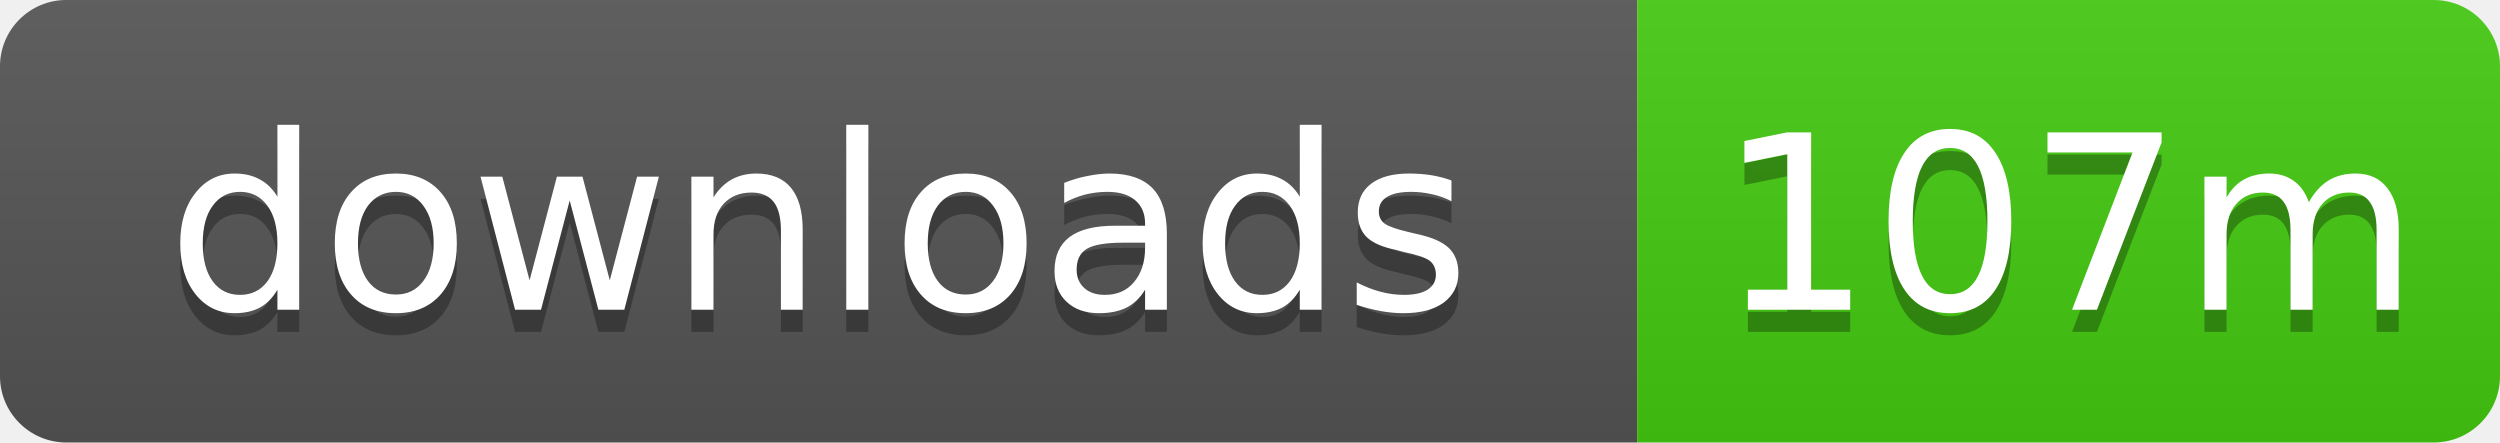
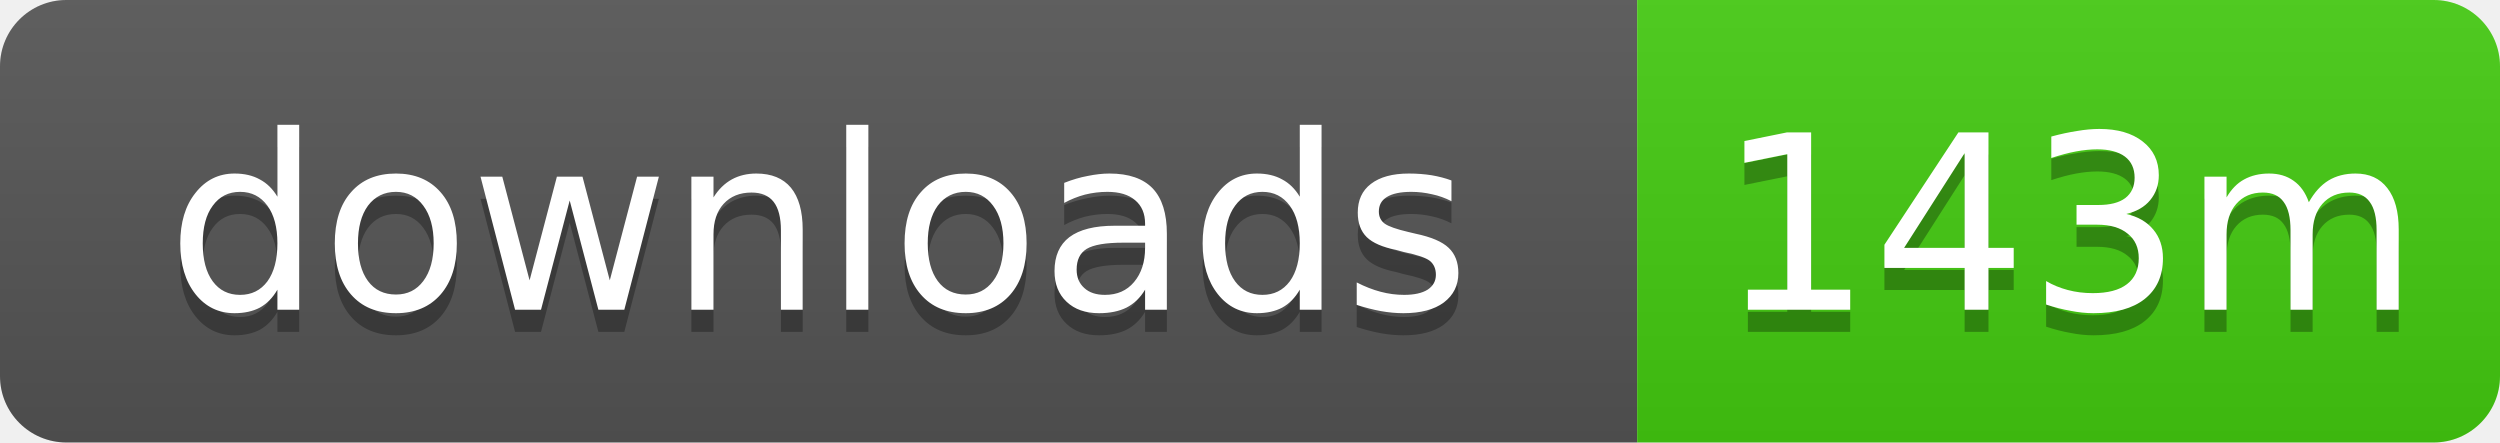
- <svg xmlns="http://www.w3.org/2000/svg" width="113" height="20" role="img" aria-label="downloads: 107m">
+ <svg xmlns="http://www.w3.org/2000/svg" width="113" height="20" role="img" aria-label="downloads: 143m">
  <linearGradient id="s" x2="0" y2="100%">
    <stop offset="0" stop-color="#bbb" stop-opacity=".1" />
    <stop offset="1" stop-opacity=".1" />
  </linearGradient>
  <clipPath id="r">
    <rect width="113" height="20" rx="3" />
  </clipPath>
  <g clip-path="url(#r)">
    <rect width="74" height="20" fill="#555" />
    <rect x="74" width="39" height="20" fill="#4c1" />
    <rect width="113" height="20" fill="url(#s)" />
  </g>
  <g fill="#fff" text-anchor="middle" font-family="Verdana,Geneva,DejaVu Sans,sans-serif" text-rendering="geometricPrecision" font-size="11">
    <text x="37" y="15" fill="#010101" fill-opacity=".3">downloads</text>
    <text x="37" y="14">downloads</text>
-     <text x="93.5" y="15" fill="#010101" fill-opacity=".3">107m</text>
-     <text x="93.5" y="14">107m</text>
+     <text x="93.5" y="15" fill="#010101" fill-opacity=".3">143m</text>
+     <text x="93.5" y="14">143m</text>
  </g>
</svg>
